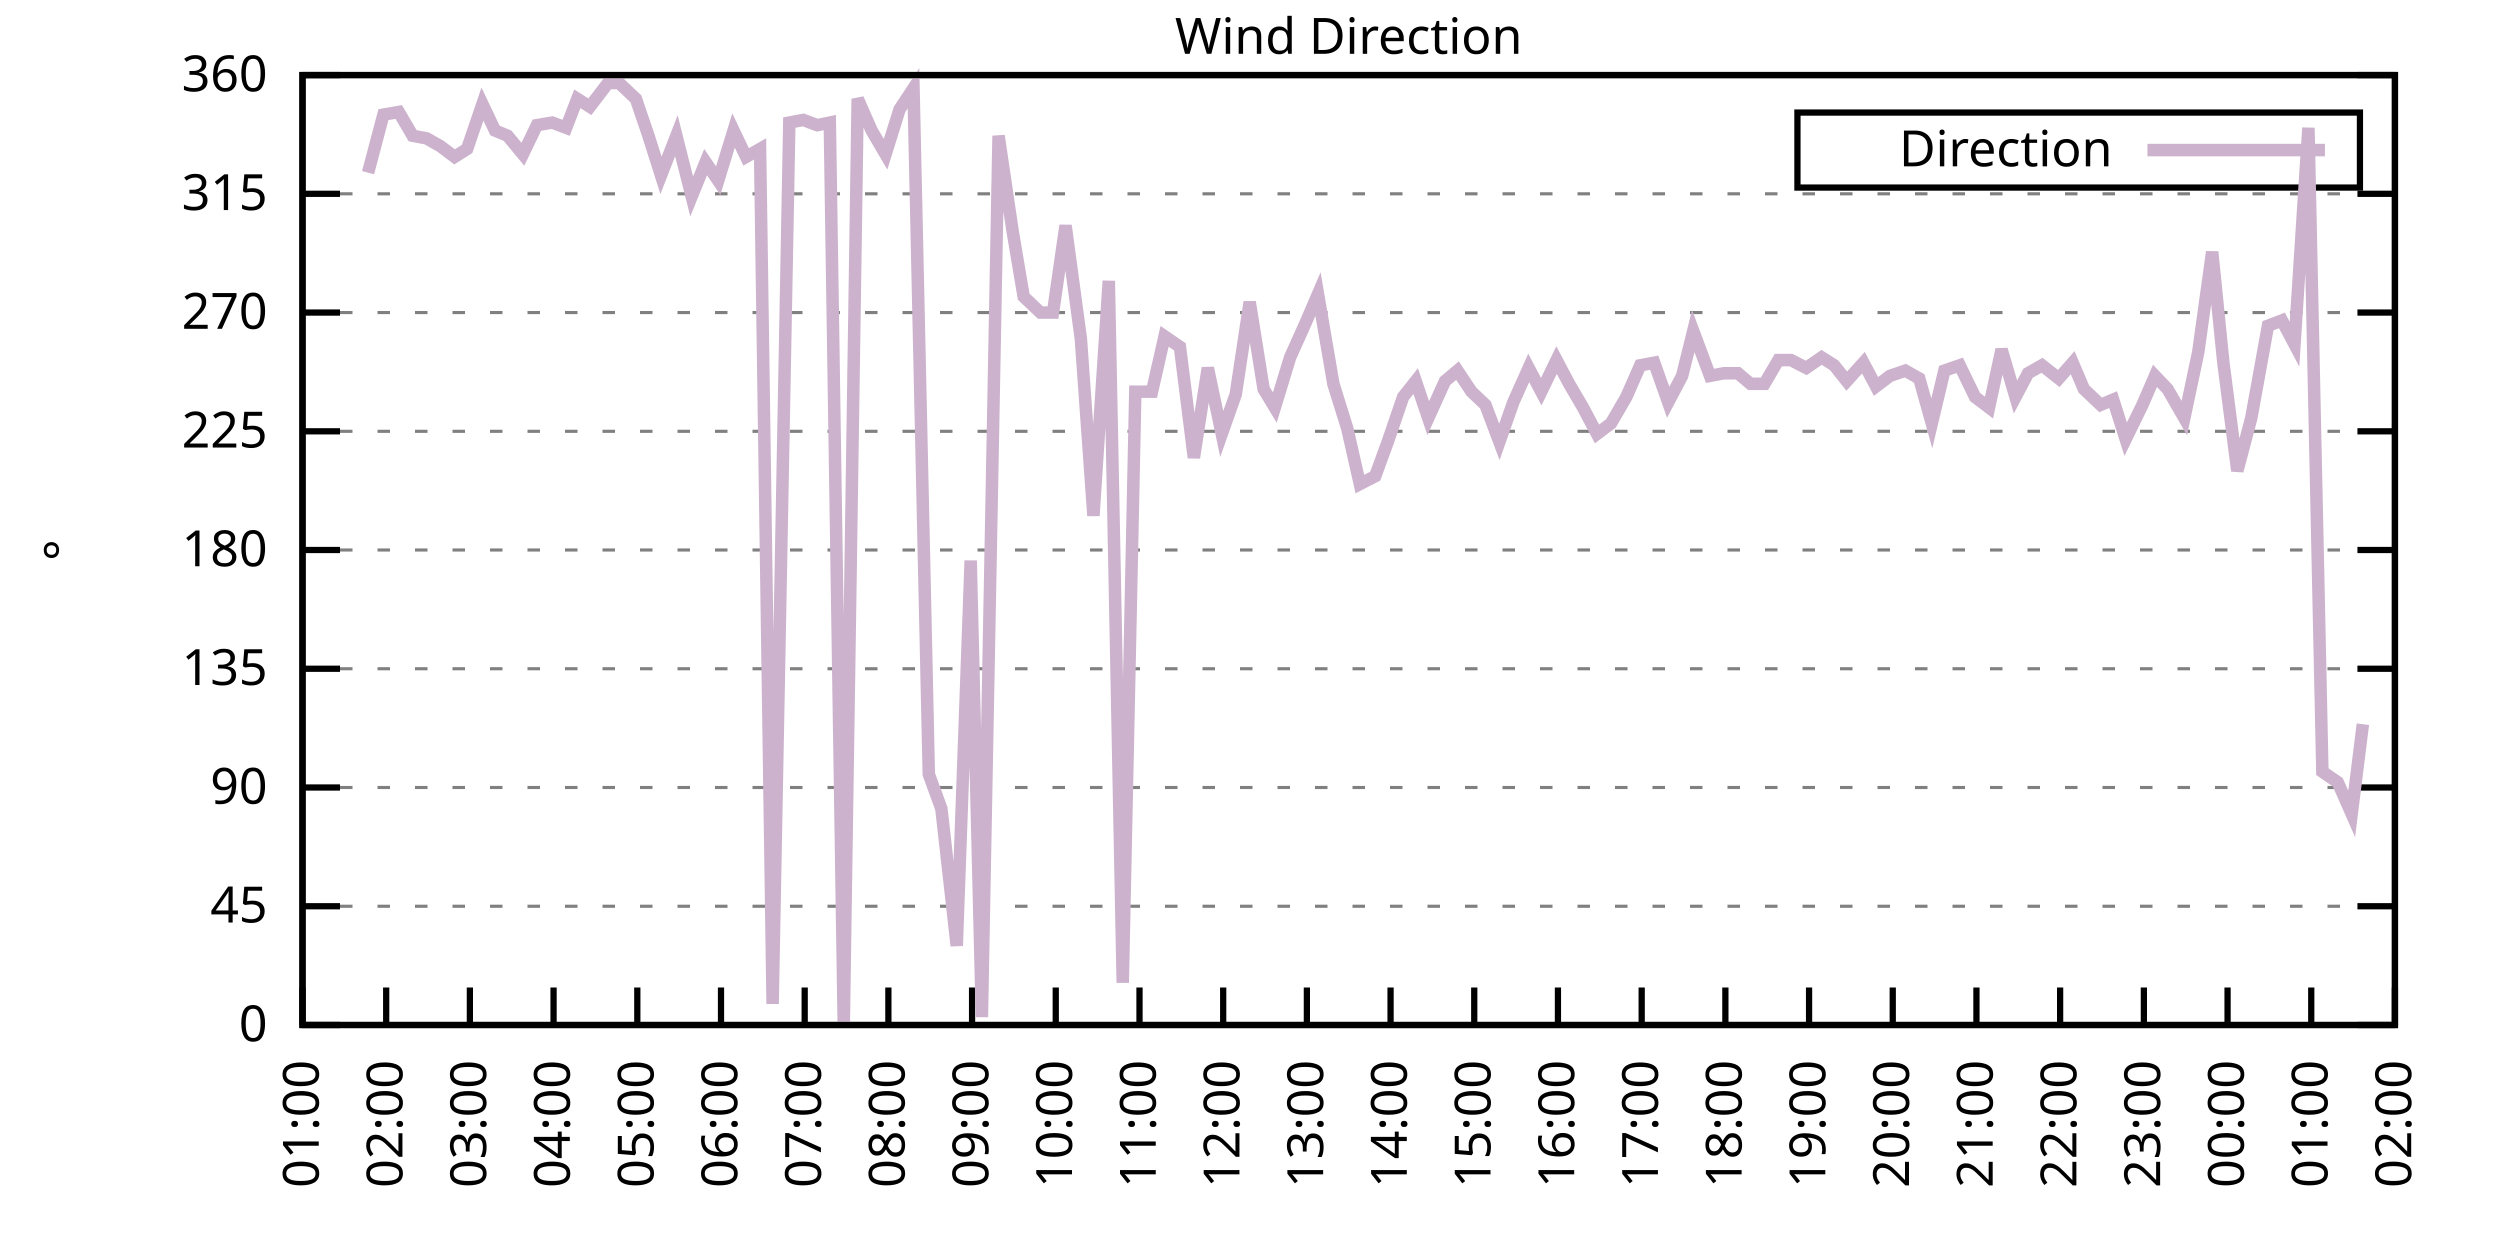
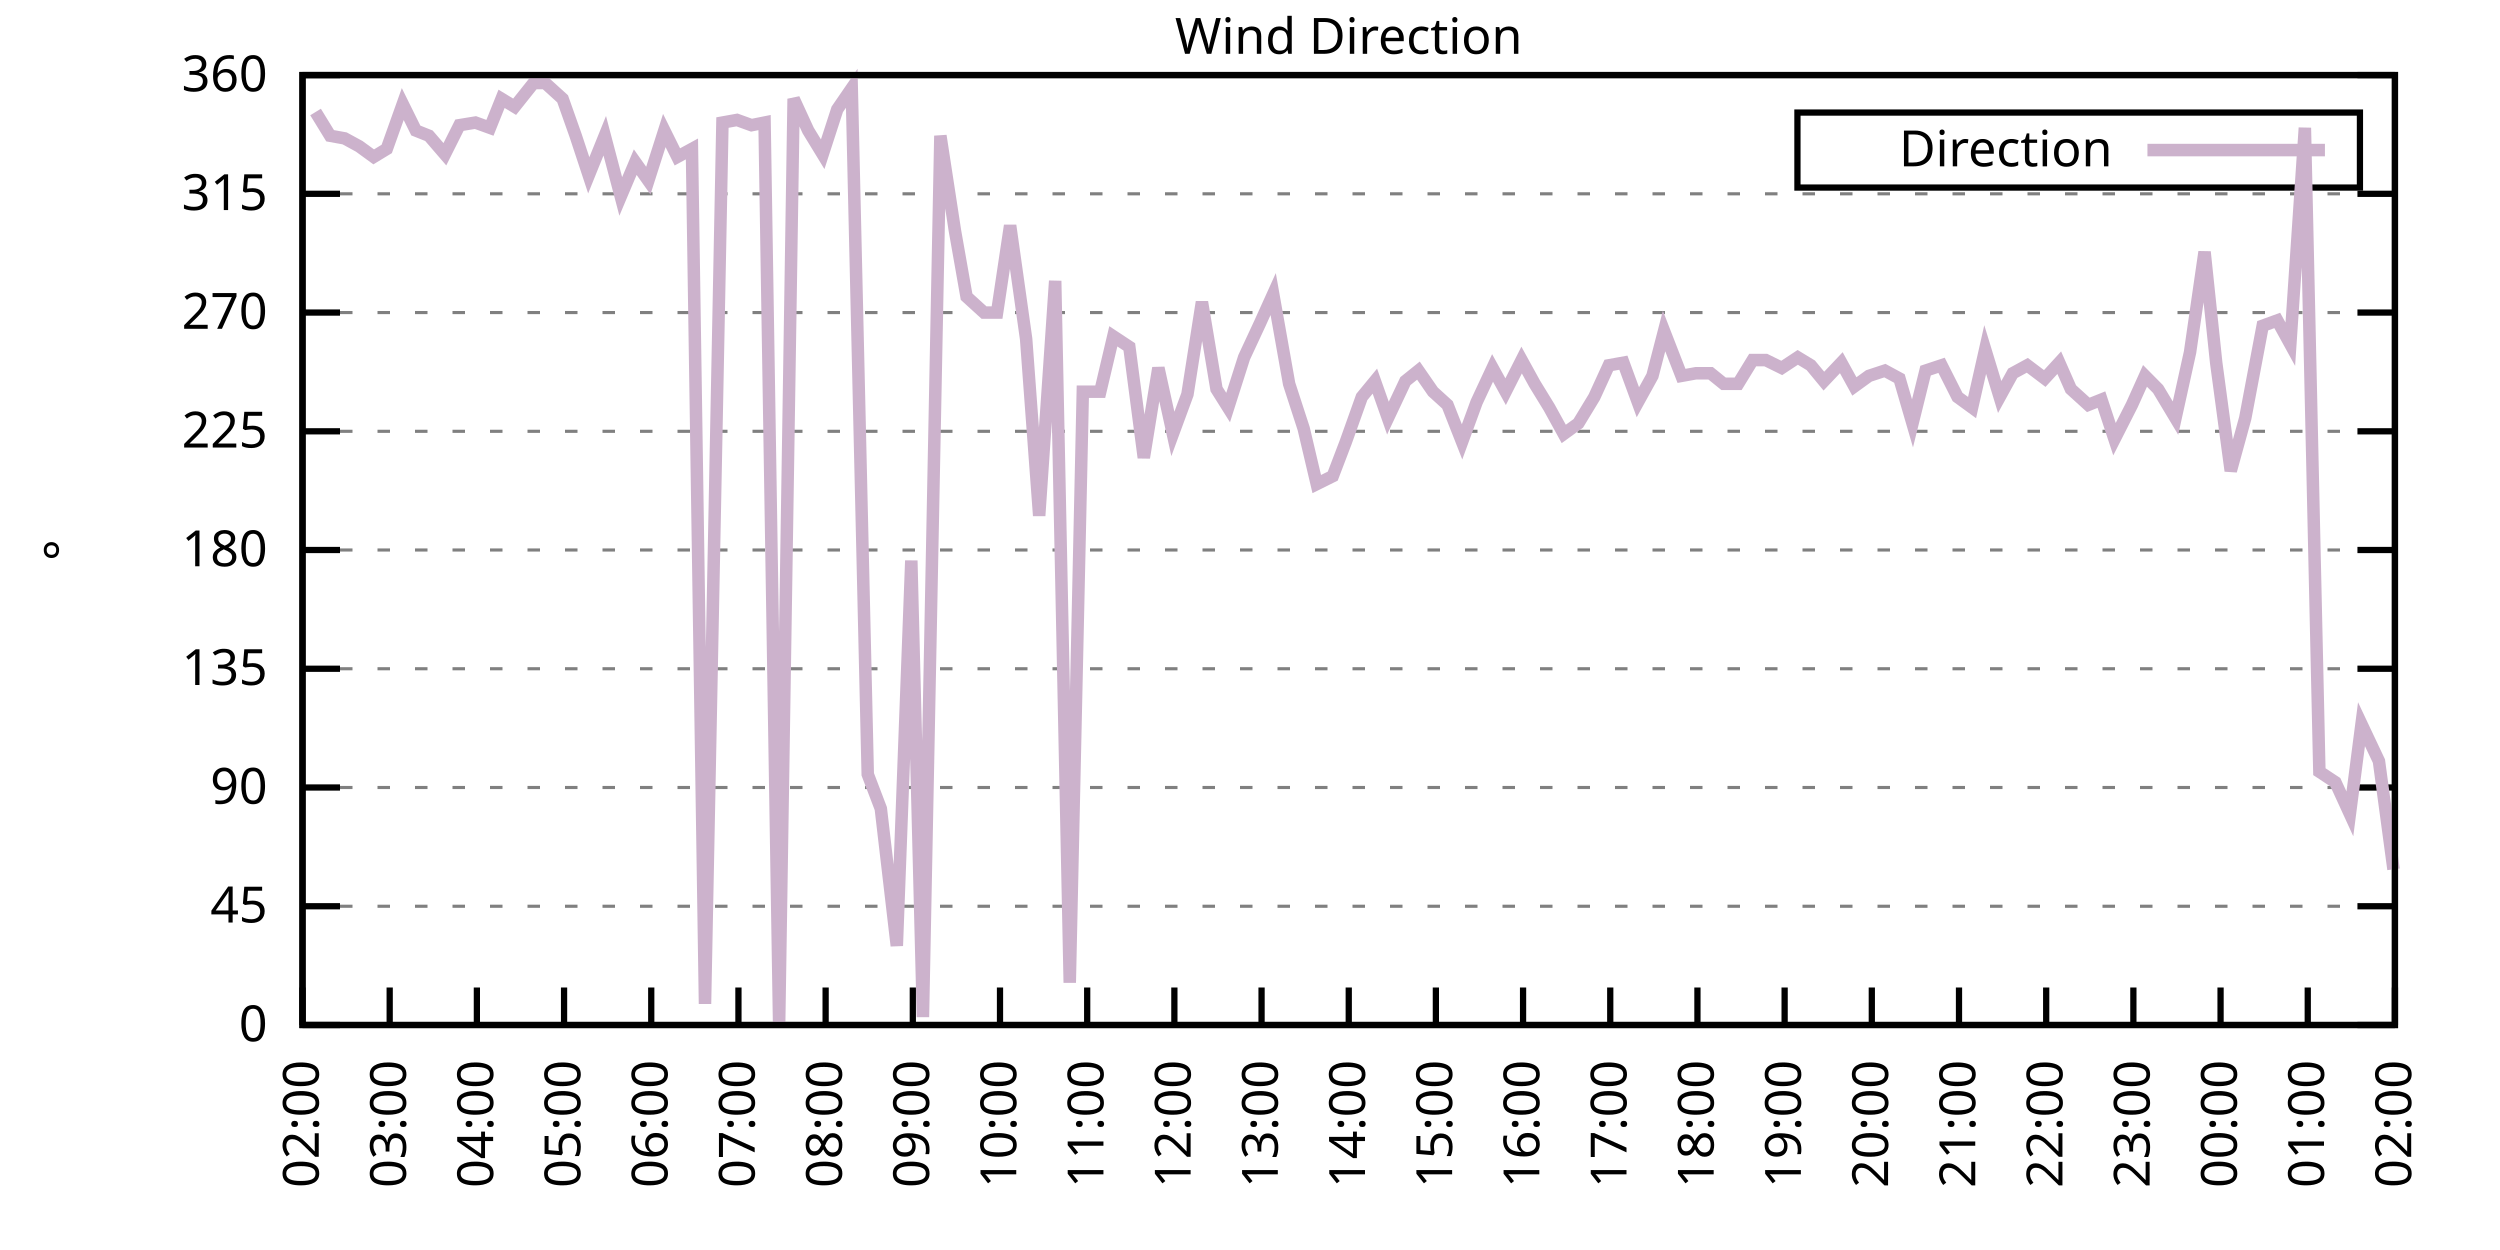
<svg xmlns="http://www.w3.org/2000/svg" xmlns:xlink="http://www.w3.org/1999/xlink" width="400" height="200" viewBox="0 0 400 200">
  <g id="gnuplot_canvas">
    <rect x="0" y="0" width="400" height="200" fill="none" />
    <defs>
      <circle id="gpDot" r="0.5" stroke-width="0.5" stroke="currentColor" />
      <path id="gpPt0" stroke-width="0.333" stroke="currentColor" d="M-1,0 h2 M0,-1 v2" />
      <path id="gpPt1" stroke-width="0.333" stroke="currentColor" d="M-1,-1 L1,1 M1,-1 L-1,1" />
      <path id="gpPt2" stroke-width="0.333" stroke="currentColor" d="M-1,0 L1,0 M0,-1 L0,1 M-1,-1 L1,1 M-1,1 L1,-1" />
      <rect id="gpPt3" stroke-width="0.333" stroke="currentColor" x="-1" y="-1" width="2" height="2" />
      <rect id="gpPt4" stroke-width="0.333" stroke="currentColor" fill="currentColor" x="-1" y="-1" width="2" height="2" />
      <circle id="gpPt5" stroke-width="0.333" stroke="currentColor" cx="0" cy="0" r="1" />
      <use xlink:href="#gpPt5" id="gpPt6" fill="currentColor" stroke="none" />
      <path id="gpPt7" stroke-width="0.333" stroke="currentColor" d="M0,-1.33 L-1.33,0.67 L1.33,0.67 z" />
      <use xlink:href="#gpPt7" id="gpPt8" fill="currentColor" stroke="none" />
      <use xlink:href="#gpPt7" id="gpPt9" stroke="currentColor" transform="rotate(180)" />
      <use xlink:href="#gpPt9" id="gpPt10" fill="currentColor" stroke="none" />
      <use xlink:href="#gpPt3" id="gpPt11" stroke="currentColor" transform="rotate(45)" />
      <use xlink:href="#gpPt11" id="gpPt12" fill="currentColor" stroke="none" />
      <path id="gpPt13" stroke-width="0.333" stroke="currentColor" d="M0,1.330 L1.265,0.411 L0.782,-1.067 L-0.782,-1.076 L-1.265,0.411 z" />
      <use xlink:href="#gpPt13" id="gpPt14" fill="currentColor" stroke="none" />
      <filter id="textbox" filterUnits="objectBoundingBox" x="0" y="0" height="1" width="1">
        <feFlood flood-color="white" flood-opacity="1" result="bgnd" />
        <feComposite in="SourceGraphic" in2="bgnd" operator="atop" />
      </filter>
      <filter id="greybox" filterUnits="objectBoundingBox" x="0" y="0" height="1" width="1">
        <feFlood flood-color="lightgrey" flood-opacity="1" result="grey" />
        <feComposite in="SourceGraphic" in2="grey" operator="atop" />
      </filter>
    </defs>
    <g fill="none" color="white" stroke="currentColor" stroke-width="1.00" stroke-linecap="butt" stroke-linejoin="miter">
</g>
    <g fill="none" color="black" stroke="currentColor" stroke-width="1.00" stroke-linecap="butt" stroke-linejoin="miter">
      <g stroke="none" shape-rendering="crispEdges">
        <polygon fill="rgb(255, 255, 255)" points="48.40,164.00 383.18,164.00 383.18,12.02 48.40,12.02 " />
      </g>
    </g>
    <g fill="none" color="black" stroke="currentColor" stroke-width="1.00" stroke-linecap="butt" stroke-linejoin="miter">
</g>
    <g fill="none" color="black" stroke="black" stroke-width="0.50" stroke-linecap="butt" stroke-linejoin="miter">
</g>
    <g fill="none" color="gray" stroke="currentColor" stroke-width="0.50" stroke-linecap="butt" stroke-linejoin="miter">
      <path stroke="gray" stroke-dasharray="2,4" class="gridline" d="M48.40,164.00 L383.19,164.00  " />
    </g>
    <g fill="none" color="gray" stroke="gray" stroke-width="1.00" stroke-linecap="butt" stroke-linejoin="miter">
</g>
    <g fill="none" color="black" stroke="currentColor" stroke-width="1.00" stroke-linecap="butt" stroke-linejoin="miter">
      <path stroke="black" d="M48.40,164.00 L54.40,164.00 M383.19,164.00 L377.19,164.00  " />
      <g transform="translate(42.80,166.60)" stroke="none" fill="black" font-family="Sans" font-size="8.00" text-anchor="end">
        <text>
          <tspan font-family="Sans"> 0</tspan>
        </text>
      </g>
    </g>
    <g fill="none" color="black" stroke="currentColor" stroke-width="1.00" stroke-linecap="butt" stroke-linejoin="miter">
</g>
    <g fill="none" color="black" stroke="black" stroke-width="0.50" stroke-linecap="butt" stroke-linejoin="miter">
</g>
    <g fill="none" color="gray" stroke="currentColor" stroke-width="0.50" stroke-linecap="butt" stroke-linejoin="miter">
      <path stroke="gray" stroke-dasharray="2,4" class="gridline" d="M48.40,145.00 L383.19,145.00  " />
    </g>
    <g fill="none" color="gray" stroke="gray" stroke-width="1.00" stroke-linecap="butt" stroke-linejoin="miter">
</g>
    <g fill="none" color="black" stroke="currentColor" stroke-width="1.00" stroke-linecap="butt" stroke-linejoin="miter">
      <path stroke="black" d="M48.40,145.00 L54.40,145.00 M383.19,145.00 L377.19,145.00  " />
      <g transform="translate(42.80,147.60)" stroke="none" fill="black" font-family="Sans" font-size="8.00" text-anchor="end">
        <text>
          <tspan font-family="Sans"> 45</tspan>
        </text>
      </g>
    </g>
    <g fill="none" color="black" stroke="currentColor" stroke-width="1.00" stroke-linecap="butt" stroke-linejoin="miter">
</g>
    <g fill="none" color="black" stroke="black" stroke-width="0.50" stroke-linecap="butt" stroke-linejoin="miter">
</g>
    <g fill="none" color="gray" stroke="currentColor" stroke-width="0.50" stroke-linecap="butt" stroke-linejoin="miter">
      <path stroke="gray" stroke-dasharray="2,4" class="gridline" d="M48.40,126.00 L383.19,126.00  " />
    </g>
    <g fill="none" color="gray" stroke="gray" stroke-width="1.00" stroke-linecap="butt" stroke-linejoin="miter">
</g>
    <g fill="none" color="black" stroke="currentColor" stroke-width="1.00" stroke-linecap="butt" stroke-linejoin="miter">
      <path stroke="black" d="M48.40,126.00 L54.40,126.00 M383.19,126.00 L377.19,126.00  " />
      <g transform="translate(42.80,128.60)" stroke="none" fill="black" font-family="Sans" font-size="8.00" text-anchor="end">
        <text>
          <tspan font-family="Sans"> 90</tspan>
        </text>
      </g>
    </g>
    <g fill="none" color="black" stroke="currentColor" stroke-width="1.00" stroke-linecap="butt" stroke-linejoin="miter">
</g>
    <g fill="none" color="black" stroke="black" stroke-width="0.50" stroke-linecap="butt" stroke-linejoin="miter">
</g>
    <g fill="none" color="gray" stroke="currentColor" stroke-width="0.50" stroke-linecap="butt" stroke-linejoin="miter">
      <path stroke="gray" stroke-dasharray="2,4" class="gridline" d="M48.40,107.00 L383.19,107.00  " />
    </g>
    <g fill="none" color="gray" stroke="gray" stroke-width="1.00" stroke-linecap="butt" stroke-linejoin="miter">
</g>
    <g fill="none" color="black" stroke="currentColor" stroke-width="1.00" stroke-linecap="butt" stroke-linejoin="miter">
      <path stroke="black" d="M48.40,107.00 L54.40,107.00 M383.19,107.00 L377.19,107.00  " />
      <g transform="translate(42.80,109.60)" stroke="none" fill="black" font-family="Sans" font-size="8.00" text-anchor="end">
        <text>
          <tspan font-family="Sans"> 135</tspan>
        </text>
      </g>
    </g>
    <g fill="none" color="black" stroke="currentColor" stroke-width="1.00" stroke-linecap="butt" stroke-linejoin="miter">
</g>
    <g fill="none" color="black" stroke="black" stroke-width="0.50" stroke-linecap="butt" stroke-linejoin="miter">
</g>
    <g fill="none" color="gray" stroke="currentColor" stroke-width="0.50" stroke-linecap="butt" stroke-linejoin="miter">
      <path stroke="gray" stroke-dasharray="2,4" class="gridline" d="M48.40,88.00 L383.19,88.00  " />
    </g>
    <g fill="none" color="gray" stroke="gray" stroke-width="1.00" stroke-linecap="butt" stroke-linejoin="miter">
</g>
    <g fill="none" color="black" stroke="currentColor" stroke-width="1.00" stroke-linecap="butt" stroke-linejoin="miter">
      <path stroke="black" d="M48.40,88.00 L54.40,88.00 M383.19,88.00 L377.19,88.00  " />
      <g transform="translate(42.80,90.60)" stroke="none" fill="black" font-family="Sans" font-size="8.00" text-anchor="end">
        <text>
          <tspan font-family="Sans"> 180</tspan>
        </text>
      </g>
    </g>
    <g fill="none" color="black" stroke="currentColor" stroke-width="1.00" stroke-linecap="butt" stroke-linejoin="miter">
</g>
    <g fill="none" color="black" stroke="black" stroke-width="0.50" stroke-linecap="butt" stroke-linejoin="miter">
</g>
    <g fill="none" color="gray" stroke="currentColor" stroke-width="0.50" stroke-linecap="butt" stroke-linejoin="miter">
      <path stroke="gray" stroke-dasharray="2,4" class="gridline" d="M48.40,69.01 L383.19,69.01  " />
    </g>
    <g fill="none" color="gray" stroke="gray" stroke-width="1.00" stroke-linecap="butt" stroke-linejoin="miter">
</g>
    <g fill="none" color="black" stroke="currentColor" stroke-width="1.00" stroke-linecap="butt" stroke-linejoin="miter">
      <path stroke="black" d="M48.40,69.01 L54.40,69.01 M383.19,69.01 L377.19,69.01  " />
      <g transform="translate(42.80,71.61)" stroke="none" fill="black" font-family="Sans" font-size="8.00" text-anchor="end">
        <text>
          <tspan font-family="Sans"> 225</tspan>
        </text>
      </g>
    </g>
    <g fill="none" color="black" stroke="currentColor" stroke-width="1.00" stroke-linecap="butt" stroke-linejoin="miter">
</g>
    <g fill="none" color="black" stroke="black" stroke-width="0.50" stroke-linecap="butt" stroke-linejoin="miter">
</g>
    <g fill="none" color="gray" stroke="currentColor" stroke-width="0.50" stroke-linecap="butt" stroke-linejoin="miter">
      <path stroke="gray" stroke-dasharray="2,4" class="gridline" d="M48.40,50.01 L383.19,50.01  " />
    </g>
    <g fill="none" color="gray" stroke="gray" stroke-width="1.00" stroke-linecap="butt" stroke-linejoin="miter">
</g>
    <g fill="none" color="black" stroke="currentColor" stroke-width="1.00" stroke-linecap="butt" stroke-linejoin="miter">
      <path stroke="black" d="M48.40,50.01 L54.40,50.01 M383.19,50.01 L377.19,50.01  " />
      <g transform="translate(42.80,52.61)" stroke="none" fill="black" font-family="Sans" font-size="8.00" text-anchor="end">
        <text>
          <tspan font-family="Sans"> 270</tspan>
        </text>
      </g>
    </g>
    <g fill="none" color="black" stroke="currentColor" stroke-width="1.00" stroke-linecap="butt" stroke-linejoin="miter">
</g>
    <g fill="none" color="black" stroke="black" stroke-width="0.50" stroke-linecap="butt" stroke-linejoin="miter">
</g>
    <g fill="none" color="gray" stroke="currentColor" stroke-width="0.50" stroke-linecap="butt" stroke-linejoin="miter">
      <path stroke="gray" stroke-dasharray="2,4" class="gridline" d="M48.40,31.01 L383.19,31.01  " />
    </g>
    <g fill="none" color="gray" stroke="gray" stroke-width="1.00" stroke-linecap="butt" stroke-linejoin="miter">
</g>
    <g fill="none" color="black" stroke="currentColor" stroke-width="1.00" stroke-linecap="butt" stroke-linejoin="miter">
      <path stroke="black" d="M48.40,31.01 L54.40,31.01 M383.19,31.01 L377.19,31.01  " />
      <g transform="translate(42.80,33.61)" stroke="none" fill="black" font-family="Sans" font-size="8.00" text-anchor="end">
        <text>
          <tspan font-family="Sans"> 315</tspan>
        </text>
      </g>
    </g>
    <g fill="none" color="black" stroke="currentColor" stroke-width="1.00" stroke-linecap="butt" stroke-linejoin="miter">
</g>
    <g fill="none" color="black" stroke="black" stroke-width="0.50" stroke-linecap="butt" stroke-linejoin="miter">
</g>
    <g fill="none" color="gray" stroke="currentColor" stroke-width="0.50" stroke-linecap="butt" stroke-linejoin="miter">
      <path stroke="gray" stroke-dasharray="2,4" class="gridline" d="M48.40,12.01 L383.19,12.01  " />
    </g>
    <g fill="none" color="gray" stroke="gray" stroke-width="1.00" stroke-linecap="butt" stroke-linejoin="miter">
</g>
    <g fill="none" color="black" stroke="currentColor" stroke-width="1.00" stroke-linecap="butt" stroke-linejoin="miter">
      <path stroke="black" d="M48.40,12.01 L54.40,12.01 M383.19,12.01 L377.19,12.01  " />
      <g transform="translate(42.80,14.61)" stroke="none" fill="black" font-family="Sans" font-size="8.00" text-anchor="end">
        <text>
          <tspan font-family="Sans"> 360</tspan>
        </text>
      </g>
    </g>
    <g fill="none" color="black" stroke="currentColor" stroke-width="1.00" stroke-linecap="butt" stroke-linejoin="miter">
      <path stroke="black" d="M48.40,164.00 L48.40,158.00  " />
      <g transform="translate(51.00,169.60) rotate(270.00)" stroke="none" fill="black" font-family="Sans" font-size="8.00" text-anchor="end">
        <text>
-           <tspan font-family="Sans">01:00</tspan>
-         </text>
-       </g>
-     </g>
-     <g fill="none" color="black" stroke="currentColor" stroke-width="1.00" stroke-linecap="butt" stroke-linejoin="miter">
-       <path stroke="black" d="M61.79,164.00 L61.79,158.00  " />
-       <g transform="translate(64.39,169.60) rotate(270.00)" stroke="none" fill="black" font-family="Sans" font-size="8.00" text-anchor="end">
-         <text>
          <tspan font-family="Sans">02:00</tspan>
        </text>
      </g>
    </g>
    <g fill="none" color="black" stroke="currentColor" stroke-width="1.00" stroke-linecap="butt" stroke-linejoin="miter">
-       <path stroke="black" d="M75.18,164.00 L75.18,158.00  " />
-       <g transform="translate(77.78,169.60) rotate(270.00)" stroke="none" fill="black" font-family="Sans" font-size="8.00" text-anchor="end">
+       <path stroke="black" d="M62.35,164.00 L62.35,158.00  " />
+       <g transform="translate(64.95,169.60) rotate(270.00)" stroke="none" fill="black" font-family="Sans" font-size="8.00" text-anchor="end">
        <text>
          <tspan font-family="Sans">03:00</tspan>
        </text>
      </g>
    </g>
    <g fill="none" color="black" stroke="currentColor" stroke-width="1.00" stroke-linecap="butt" stroke-linejoin="miter">
-       <path stroke="black" d="M88.57,164.00 L88.57,158.00  " />
-       <g transform="translate(91.17,169.60) rotate(270.00)" stroke="none" fill="black" font-family="Sans" font-size="8.00" text-anchor="end">
+       <path stroke="black" d="M76.30,164.00 L76.30,158.00  " />
+       <g transform="translate(78.90,169.60) rotate(270.00)" stroke="none" fill="black" font-family="Sans" font-size="8.00" text-anchor="end">
        <text>
          <tspan font-family="Sans">04:00</tspan>
        </text>
      </g>
    </g>
    <g fill="none" color="black" stroke="currentColor" stroke-width="1.00" stroke-linecap="butt" stroke-linejoin="miter">
-       <path stroke="black" d="M101.97,164.00 L101.97,158.00  " />
-       <g transform="translate(104.57,169.60) rotate(270.00)" stroke="none" fill="black" font-family="Sans" font-size="8.00" text-anchor="end">
+       <path stroke="black" d="M90.25,164.00 L90.25,158.00  " />
+       <g transform="translate(92.85,169.60) rotate(270.00)" stroke="none" fill="black" font-family="Sans" font-size="8.00" text-anchor="end">
        <text>
          <tspan font-family="Sans">05:00</tspan>
        </text>
      </g>
    </g>
    <g fill="none" color="black" stroke="currentColor" stroke-width="1.00" stroke-linecap="butt" stroke-linejoin="miter">
-       <path stroke="black" d="M115.36,164.00 L115.36,158.00  " />
-       <g transform="translate(117.96,169.60) rotate(270.00)" stroke="none" fill="black" font-family="Sans" font-size="8.00" text-anchor="end">
+       <path stroke="black" d="M104.20,164.00 L104.20,158.00  " />
+       <g transform="translate(106.80,169.60) rotate(270.00)" stroke="none" fill="black" font-family="Sans" font-size="8.00" text-anchor="end">
        <text>
          <tspan font-family="Sans">06:00</tspan>
        </text>
      </g>
    </g>
    <g fill="none" color="black" stroke="currentColor" stroke-width="1.00" stroke-linecap="butt" stroke-linejoin="miter">
-       <path stroke="black" d="M128.75,164.00 L128.75,158.00  " />
-       <g transform="translate(131.35,169.60) rotate(270.00)" stroke="none" fill="black" font-family="Sans" font-size="8.00" text-anchor="end">
+       <path stroke="black" d="M118.15,164.00 L118.15,158.00  " />
+       <g transform="translate(120.75,169.60) rotate(270.00)" stroke="none" fill="black" font-family="Sans" font-size="8.00" text-anchor="end">
        <text>
          <tspan font-family="Sans">07:00</tspan>
        </text>
      </g>
    </g>
    <g fill="none" color="black" stroke="currentColor" stroke-width="1.00" stroke-linecap="butt" stroke-linejoin="miter">
-       <path stroke="black" d="M142.14,164.00 L142.14,158.00  " />
-       <g transform="translate(144.74,169.60) rotate(270.00)" stroke="none" fill="black" font-family="Sans" font-size="8.00" text-anchor="end">
+       <path stroke="black" d="M132.10,164.00 L132.10,158.00  " />
+       <g transform="translate(134.70,169.60) rotate(270.00)" stroke="none" fill="black" font-family="Sans" font-size="8.00" text-anchor="end">
        <text>
          <tspan font-family="Sans">08:00</tspan>
        </text>
      </g>
    </g>
    <g fill="none" color="black" stroke="currentColor" stroke-width="1.00" stroke-linecap="butt" stroke-linejoin="miter">
-       <path stroke="black" d="M155.53,164.00 L155.53,158.00  " />
-       <g transform="translate(158.13,169.60) rotate(270.00)" stroke="none" fill="black" font-family="Sans" font-size="8.00" text-anchor="end">
+       <path stroke="black" d="M146.05,164.00 L146.05,158.00  " />
+       <g transform="translate(148.65,169.60) rotate(270.00)" stroke="none" fill="black" font-family="Sans" font-size="8.00" text-anchor="end">
        <text>
          <tspan font-family="Sans">09:00</tspan>
        </text>
      </g>
    </g>
    <g fill="none" color="black" stroke="currentColor" stroke-width="1.00" stroke-linecap="butt" stroke-linejoin="miter">
-       <path stroke="black" d="M168.92,164.00 L168.92,158.00  " />
-       <g transform="translate(171.52,169.60) rotate(270.00)" stroke="none" fill="black" font-family="Sans" font-size="8.00" text-anchor="end">
+       <path stroke="black" d="M160.00,164.00 L160.00,158.00  " />
+       <g transform="translate(162.60,169.60) rotate(270.00)" stroke="none" fill="black" font-family="Sans" font-size="8.00" text-anchor="end">
        <text>
          <tspan font-family="Sans">10:00</tspan>
        </text>
      </g>
    </g>
    <g fill="none" color="black" stroke="currentColor" stroke-width="1.00" stroke-linecap="butt" stroke-linejoin="miter">
-       <path stroke="black" d="M182.32,164.00 L182.32,158.00  " />
-       <g transform="translate(184.92,169.60) rotate(270.00)" stroke="none" fill="black" font-family="Sans" font-size="8.00" text-anchor="end">
+       <path stroke="black" d="M173.95,164.00 L173.95,158.00  " />
+       <g transform="translate(176.55,169.60) rotate(270.00)" stroke="none" fill="black" font-family="Sans" font-size="8.00" text-anchor="end">
        <text>
          <tspan font-family="Sans">11:00</tspan>
        </text>
      </g>
    </g>
    <g fill="none" color="black" stroke="currentColor" stroke-width="1.00" stroke-linecap="butt" stroke-linejoin="miter">
-       <path stroke="black" d="M195.71,164.00 L195.71,158.00  " />
-       <g transform="translate(198.31,169.60) rotate(270.00)" stroke="none" fill="black" font-family="Sans" font-size="8.00" text-anchor="end">
+       <path stroke="black" d="M187.90,164.00 L187.90,158.00  " />
+       <g transform="translate(190.50,169.60) rotate(270.00)" stroke="none" fill="black" font-family="Sans" font-size="8.00" text-anchor="end">
        <text>
          <tspan font-family="Sans">12:00</tspan>
        </text>
      </g>
    </g>
    <g fill="none" color="black" stroke="currentColor" stroke-width="1.00" stroke-linecap="butt" stroke-linejoin="miter">
-       <path stroke="black" d="M209.10,164.00 L209.10,158.00  " />
-       <g transform="translate(211.70,169.60) rotate(270.00)" stroke="none" fill="black" font-family="Sans" font-size="8.00" text-anchor="end">
+       <path stroke="black" d="M201.85,164.00 L201.85,158.00  " />
+       <g transform="translate(204.45,169.60) rotate(270.00)" stroke="none" fill="black" font-family="Sans" font-size="8.00" text-anchor="end">
        <text>
          <tspan font-family="Sans">13:00</tspan>
        </text>
      </g>
    </g>
    <g fill="none" color="black" stroke="currentColor" stroke-width="1.00" stroke-linecap="butt" stroke-linejoin="miter">
-       <path stroke="black" d="M222.49,164.00 L222.49,158.00  " />
-       <g transform="translate(225.09,169.60) rotate(270.00)" stroke="none" fill="black" font-family="Sans" font-size="8.00" text-anchor="end">
+       <path stroke="black" d="M215.80,164.00 L215.80,158.00  " />
+       <g transform="translate(218.40,169.60) rotate(270.00)" stroke="none" fill="black" font-family="Sans" font-size="8.00" text-anchor="end">
        <text>
          <tspan font-family="Sans">14:00</tspan>
        </text>
      </g>
    </g>
    <g fill="none" color="black" stroke="currentColor" stroke-width="1.00" stroke-linecap="butt" stroke-linejoin="miter">
-       <path stroke="black" d="M235.88,164.00 L235.88,158.00  " />
-       <g transform="translate(238.48,169.60) rotate(270.00)" stroke="none" fill="black" font-family="Sans" font-size="8.00" text-anchor="end">
+       <path stroke="black" d="M229.74,164.00 L229.74,158.00  " />
+       <g transform="translate(232.34,169.60) rotate(270.00)" stroke="none" fill="black" font-family="Sans" font-size="8.00" text-anchor="end">
        <text>
          <tspan font-family="Sans">15:00</tspan>
        </text>
      </g>
    </g>
    <g fill="none" color="black" stroke="currentColor" stroke-width="1.00" stroke-linecap="butt" stroke-linejoin="miter">
-       <path stroke="black" d="M249.27,164.00 L249.27,158.00  " />
-       <g transform="translate(251.87,169.60) rotate(270.00)" stroke="none" fill="black" font-family="Sans" font-size="8.00" text-anchor="end">
+       <path stroke="black" d="M243.69,164.00 L243.69,158.00  " />
+       <g transform="translate(246.29,169.60) rotate(270.00)" stroke="none" fill="black" font-family="Sans" font-size="8.00" text-anchor="end">
        <text>
          <tspan font-family="Sans">16:00</tspan>
        </text>
      </g>
    </g>
    <g fill="none" color="black" stroke="currentColor" stroke-width="1.00" stroke-linecap="butt" stroke-linejoin="miter">
-       <path stroke="black" d="M262.67,164.00 L262.67,158.00  " />
-       <g transform="translate(265.27,169.60) rotate(270.00)" stroke="none" fill="black" font-family="Sans" font-size="8.00" text-anchor="end">
+       <path stroke="black" d="M257.64,164.00 L257.64,158.00  " />
+       <g transform="translate(260.24,169.60) rotate(270.00)" stroke="none" fill="black" font-family="Sans" font-size="8.00" text-anchor="end">
        <text>
          <tspan font-family="Sans">17:00</tspan>
        </text>
      </g>
    </g>
    <g fill="none" color="black" stroke="currentColor" stroke-width="1.00" stroke-linecap="butt" stroke-linejoin="miter">
-       <path stroke="black" d="M276.06,164.00 L276.06,158.00  " />
-       <g transform="translate(278.66,169.60) rotate(270.00)" stroke="none" fill="black" font-family="Sans" font-size="8.00" text-anchor="end">
+       <path stroke="black" d="M271.59,164.00 L271.59,158.00  " />
+       <g transform="translate(274.19,169.60) rotate(270.00)" stroke="none" fill="black" font-family="Sans" font-size="8.00" text-anchor="end">
        <text>
          <tspan font-family="Sans">18:00</tspan>
        </text>
      </g>
    </g>
    <g fill="none" color="black" stroke="currentColor" stroke-width="1.00" stroke-linecap="butt" stroke-linejoin="miter">
-       <path stroke="black" d="M289.45,164.00 L289.45,158.00  " />
-       <g transform="translate(292.05,169.60) rotate(270.00)" stroke="none" fill="black" font-family="Sans" font-size="8.00" text-anchor="end">
+       <path stroke="black" d="M285.54,164.00 L285.54,158.00  " />
+       <g transform="translate(288.14,169.60) rotate(270.00)" stroke="none" fill="black" font-family="Sans" font-size="8.00" text-anchor="end">
        <text>
          <tspan font-family="Sans">19:00</tspan>
        </text>
      </g>
    </g>
    <g fill="none" color="black" stroke="currentColor" stroke-width="1.00" stroke-linecap="butt" stroke-linejoin="miter">
-       <path stroke="black" d="M302.84,164.00 L302.84,158.00  " />
-       <g transform="translate(305.44,169.60) rotate(270.00)" stroke="none" fill="black" font-family="Sans" font-size="8.00" text-anchor="end">
+       <path stroke="black" d="M299.49,164.00 L299.49,158.00  " />
+       <g transform="translate(302.09,169.60) rotate(270.00)" stroke="none" fill="black" font-family="Sans" font-size="8.00" text-anchor="end">
        <text>
          <tspan font-family="Sans">20:00</tspan>
        </text>
      </g>
    </g>
    <g fill="none" color="black" stroke="currentColor" stroke-width="1.00" stroke-linecap="butt" stroke-linejoin="miter">
-       <path stroke="black" d="M316.23,164.00 L316.23,158.00  " />
-       <g transform="translate(318.83,169.60) rotate(270.00)" stroke="none" fill="black" font-family="Sans" font-size="8.00" text-anchor="end">
+       <path stroke="black" d="M313.44,164.00 L313.44,158.00  " />
+       <g transform="translate(316.04,169.60) rotate(270.00)" stroke="none" fill="black" font-family="Sans" font-size="8.00" text-anchor="end">
        <text>
          <tspan font-family="Sans">21:00</tspan>
        </text>
      </g>
    </g>
    <g fill="none" color="black" stroke="currentColor" stroke-width="1.00" stroke-linecap="butt" stroke-linejoin="miter">
-       <path stroke="black" d="M329.62,164.00 L329.62,158.00  " />
-       <g transform="translate(332.22,169.60) rotate(270.00)" stroke="none" fill="black" font-family="Sans" font-size="8.00" text-anchor="end">
+       <path stroke="black" d="M327.39,164.00 L327.39,158.00  " />
+       <g transform="translate(329.99,169.60) rotate(270.00)" stroke="none" fill="black" font-family="Sans" font-size="8.00" text-anchor="end">
        <text>
          <tspan font-family="Sans">22:00</tspan>
        </text>
      </g>
    </g>
    <g fill="none" color="black" stroke="currentColor" stroke-width="1.00" stroke-linecap="butt" stroke-linejoin="miter">
-       <path stroke="black" d="M343.02,164.00 L343.02,158.00  " />
-       <g transform="translate(345.62,169.60) rotate(270.00)" stroke="none" fill="black" font-family="Sans" font-size="8.00" text-anchor="end">
+       <path stroke="black" d="M341.34,164.00 L341.34,158.00  " />
+       <g transform="translate(343.94,169.60) rotate(270.00)" stroke="none" fill="black" font-family="Sans" font-size="8.00" text-anchor="end">
        <text>
          <tspan font-family="Sans">23:00</tspan>
        </text>
      </g>
    </g>
    <g fill="none" color="black" stroke="currentColor" stroke-width="1.00" stroke-linecap="butt" stroke-linejoin="miter">
-       <path stroke="black" d="M356.41,164.00 L356.41,158.00  " />
-       <g transform="translate(359.01,169.60) rotate(270.00)" stroke="none" fill="black" font-family="Sans" font-size="8.00" text-anchor="end">
+       <path stroke="black" d="M355.29,164.00 L355.29,158.00  " />
+       <g transform="translate(357.89,169.60) rotate(270.00)" stroke="none" fill="black" font-family="Sans" font-size="8.00" text-anchor="end">
        <text>
          <tspan font-family="Sans">00:00</tspan>
        </text>
      </g>
    </g>
    <g fill="none" color="black" stroke="currentColor" stroke-width="1.00" stroke-linecap="butt" stroke-linejoin="miter">
-       <path stroke="black" d="M369.80,164.00 L369.80,158.00  " />
-       <g transform="translate(372.40,169.60) rotate(270.00)" stroke="none" fill="black" font-family="Sans" font-size="8.00" text-anchor="end">
+       <path stroke="black" d="M369.24,164.00 L369.24,158.00  " />
+       <g transform="translate(371.84,169.60) rotate(270.00)" stroke="none" fill="black" font-family="Sans" font-size="8.00" text-anchor="end">
        <text>
          <tspan font-family="Sans">01:00</tspan>
        </text>
      </g>
    </g>
    <g fill="none" color="black" stroke="currentColor" stroke-width="1.00" stroke-linecap="butt" stroke-linejoin="miter">
      <path stroke="black" d="M383.19,164.00 L383.19,158.00  " />
      <g transform="translate(385.79,169.60) rotate(270.00)" stroke="none" fill="black" font-family="Sans" font-size="8.00" text-anchor="end">
        <text>
          <tspan font-family="Sans">02:00</tspan>
        </text>
      </g>
    </g>
    <g fill="none" color="black" stroke="currentColor" stroke-width="1.00" stroke-linecap="butt" stroke-linejoin="miter">
</g>
    <g fill="none" color="black" stroke="currentColor" stroke-width="1.00" stroke-linecap="butt" stroke-linejoin="miter">
      <path stroke="black" d="M48.40,12.01 L48.40,164.00 L383.19,164.00 L383.19,12.01 L48.40,12.01 Z  " />
    </g>
    <g fill="none" color="black" stroke="currentColor" stroke-width="1.00" stroke-linecap="butt" stroke-linejoin="miter">
</g>
    <g fill="none" color="black" stroke="currentColor" stroke-width="1.00" stroke-linecap="butt" stroke-linejoin="miter">
      <path stroke="black" d="M287.59,30.01 L287.59,18.01 L377.59,18.01 L377.59,30.01 L287.59,30.01 Z  " />
    </g>
    <g id="Wind_direction_plot_1">
      <g fill="none" color="white" stroke="black" stroke-width="2.00" stroke-linecap="butt" stroke-linejoin="miter">
</g>
      <g fill="none" color="black" stroke="currentColor" stroke-width="2.00" stroke-linecap="butt" stroke-linejoin="miter">
        <g transform="translate(337.99,26.61)" stroke="none" fill="black" font-family="Sans" font-size="8.00" text-anchor="end">
          <text>
            <tspan font-family="Sans">Direction</tspan>
          </text>
        </g>
      </g>
      <g fill="none" color="black" stroke="currentColor" stroke-width="2.00" stroke-linecap="butt" stroke-linejoin="miter">
-         <path stroke="rgb(204, 178, 204)" d="M343.59,24.01 L371.99,24.01 M58.89,27.63 L61.35,18.34 L63.80,17.92 L66.03,21.72 L68.26,22.14 L70.50,23.41   L72.73,25.10 L74.74,23.83 L77.19,16.65 L79.20,20.88 L81.21,21.72 L83.66,24.68 L85.90,20.03 L88.35,19.61   L90.58,20.45 L92.37,15.81 L94.38,17.08 L97.28,13.28 L99.06,13.28 L101.74,15.81 L103.75,21.72 L105.76,28.05   L108.22,21.72 L110.67,31.43 L112.90,25.94 L114.91,28.90 L117.37,20.88 L119.38,25.10 L121.61,23.83 L123.62,160.62   L126.29,19.61 L128.53,19.19 L130.76,20.03 L132.77,19.61 L135.00,164.00 L137.23,15.81 L139.46,20.88 L141.69,24.68   L143.93,17.50 L146.16,14.12 L148.61,123.89 L150.62,129.38 L153.08,151.33 L155.31,89.69 L157.10,162.73 L159.77,21.72   L162.01,36.92 L163.79,47.47 L166.47,50.01 L168.48,50.01 L170.49,36.08 L172.94,54.23 L174.95,82.52 L177.41,44.94   L179.64,157.24 L181.65,62.67 L184.32,62.67 L186.33,53.81 L188.79,55.50 L191.02,73.23 L193.25,58.87 L195.48,69.43   L197.72,63.10 L199.95,48.32 L202.18,62.25 L203.97,65.21 L206.42,57.18 L208.88,51.70 L210.88,47.05 L213.34,61.41   L215.57,68.58 L217.58,77.45 L220.04,76.18 L222.04,70.70 L224.50,63.52 L226.51,60.98 L228.52,66.90 L231.20,60.98   L233.20,59.30 L235.44,62.67 L237.67,64.78 L239.90,70.70 L242.13,64.36 L244.59,58.87 L246.60,62.67 L249.05,57.61   L251.06,61.41 L253.29,65.21 L255.52,69.43 L257.76,67.74 L260.21,63.52 L262.44,58.45 L264.67,58.03 L266.91,64.36   L269.14,60.14 L270.92,52.96 L273.60,60.14 L275.83,59.72 L278.07,59.72 L280.07,61.41 L282.31,61.41 L284.54,57.61   L286.55,57.61 L289.00,58.87 L291.46,57.18 L293.47,58.45 L295.48,60.98 L298.15,58.03 L300.16,61.83 L302.39,60.14   L304.85,59.30 L307.08,60.56 L309.09,67.74 L311.10,59.30 L313.55,58.45 L316.01,63.52 L318.24,65.21 L320.25,55.92   L322.48,63.52 L324.49,59.72 L326.72,58.45 L329.40,60.56 L331.63,58.03 L333.42,62.25 L336.10,64.78 L338.10,63.94   L340.11,70.27 L342.79,64.78 L344.80,60.14 L346.81,62.25 L349.49,66.90 L351.72,56.34 L353.95,40.30 L355.74,58.03   L357.97,75.34 L360.20,66.90 L362.88,52.12 L365.11,51.27 L367.12,55.07 L369.35,20.45 L371.58,123.47 L374.04,125.16   L376.27,130.22 L378.06,115.87  " />
+         <path stroke="rgb(204, 178, 204)" d="M343.59,24.01 L371.99,24.01 M50.49,17.92 L52.82,21.72 L55.14,22.14 L57.47,23.41 L59.79,25.10 L61.88,23.83   L64.44,16.65 L66.53,20.88 L68.63,21.72 L71.18,24.68 L73.51,20.03 L76.07,19.61 L78.39,20.45 L80.25,15.81   L82.34,17.08 L85.37,13.28 L87.23,13.28 L90.02,15.81 L92.11,21.72 L94.20,28.05 L96.76,21.72 L99.32,31.43   L101.64,25.94 L103.73,28.90 L106.29,20.88 L108.38,25.10 L110.71,23.83 L112.80,160.62 L115.59,19.61 L117.92,19.19   L120.24,20.03 L122.33,19.61 L124.66,164.00 L126.98,15.81 L129.31,20.88 L131.63,24.68 L133.96,17.50 L136.28,14.12   L138.84,123.89 L140.93,129.38 L143.49,151.33 L145.81,89.69 L147.67,162.73 L150.46,21.72 L152.79,36.92 L154.65,47.47   L157.44,50.01 L159.53,50.01 L161.62,36.08 L164.18,54.23 L166.27,82.52 L168.83,44.94 L171.16,157.24 L173.25,62.67   L176.04,62.67 L178.13,53.81 L180.69,55.50 L183.01,73.23 L185.34,58.87 L187.66,69.43 L189.99,63.10 L192.31,48.32   L194.64,62.25 L196.50,65.21 L199.06,57.18 L201.61,51.70 L203.71,47.05 L206.26,61.41 L208.59,68.58 L210.68,77.45   L213.24,76.18 L215.33,70.70 L217.89,63.52 L219.98,60.98 L222.07,66.90 L224.86,60.98 L226.95,59.30 L229.28,62.67   L231.60,64.78 L233.93,70.70 L236.25,64.36 L238.81,58.87 L240.90,62.67 L243.46,57.61 L245.55,61.41 L247.88,65.21   L250.20,69.43 L252.53,67.74 L255.09,63.52 L257.41,58.45 L259.74,58.03 L262.06,64.36 L264.39,60.14 L266.25,52.96   L269.04,60.14 L271.36,59.72 L273.69,59.72 L275.78,61.41 L278.10,61.41 L280.43,57.61 L282.52,57.61 L285.08,58.87   L287.64,57.18 L289.73,58.45 L291.82,60.98 L294.61,58.03 L296.70,61.83 L299.03,60.14 L301.58,59.30 L303.91,60.56   L306.00,67.74 L308.09,59.30 L310.65,58.45 L313.21,63.52 L315.53,65.21 L317.63,55.92 L319.95,63.52 L322.04,59.72   L324.37,58.45 L327.16,60.56 L329.48,58.03 L331.34,62.25 L334.13,64.78 L336.23,63.94 L338.32,70.27 L341.11,64.78   L343.20,60.14 L345.29,62.25 L348.08,66.90 L350.41,56.34 L352.73,40.30 L354.59,58.03 L356.92,75.34 L359.24,66.90   L362.03,52.12 L364.36,51.27 L366.45,55.07 L368.78,20.45 L371.10,123.47 L373.66,125.16 L375.98,130.22 L377.84,115.87   L380.63,121.78 L382.96,139.09  " />
      </g>
    </g>
    <g fill="none" color="black" stroke="currentColor" stroke-width="2.00" stroke-linecap="butt" stroke-linejoin="miter">
</g>
    <g fill="none" color="black" stroke="black" stroke-width="1.00" stroke-linecap="butt" stroke-linejoin="miter">
</g>
    <g fill="none" color="black" stroke="currentColor" stroke-width="1.00" stroke-linecap="butt" stroke-linejoin="miter">
      <path stroke="black" d="M48.40,12.01 L48.40,164.00 L383.19,164.00 L383.19,12.01 L48.40,12.01 Z  " />
      <g transform="translate(12.80,88.01) rotate(270.00)" stroke="none" fill="black" font-family="Sans" font-size="8.00" text-anchor="middle">
        <text>
          <tspan font-family="Sans">°</tspan>
        </text>
      </g>
    </g>
    <g fill="none" color="black" stroke="currentColor" stroke-width="1.00" stroke-linecap="butt" stroke-linejoin="miter">
</g>
    <g fill="none" color="black" stroke="currentColor" stroke-width="1.00" stroke-linecap="butt" stroke-linejoin="miter">
      <g transform="translate(215.79,8.61)" stroke="none" fill="black" font-family="Sans" font-size="8.00" text-anchor="middle">
        <text>
          <tspan font-family="Sans">Wind Direction</tspan>
        </text>
      </g>
    </g>
    <g fill="none" color="black" stroke="currentColor" stroke-width="1.00" stroke-linecap="butt" stroke-linejoin="miter">
</g>
  </g>
</svg>
